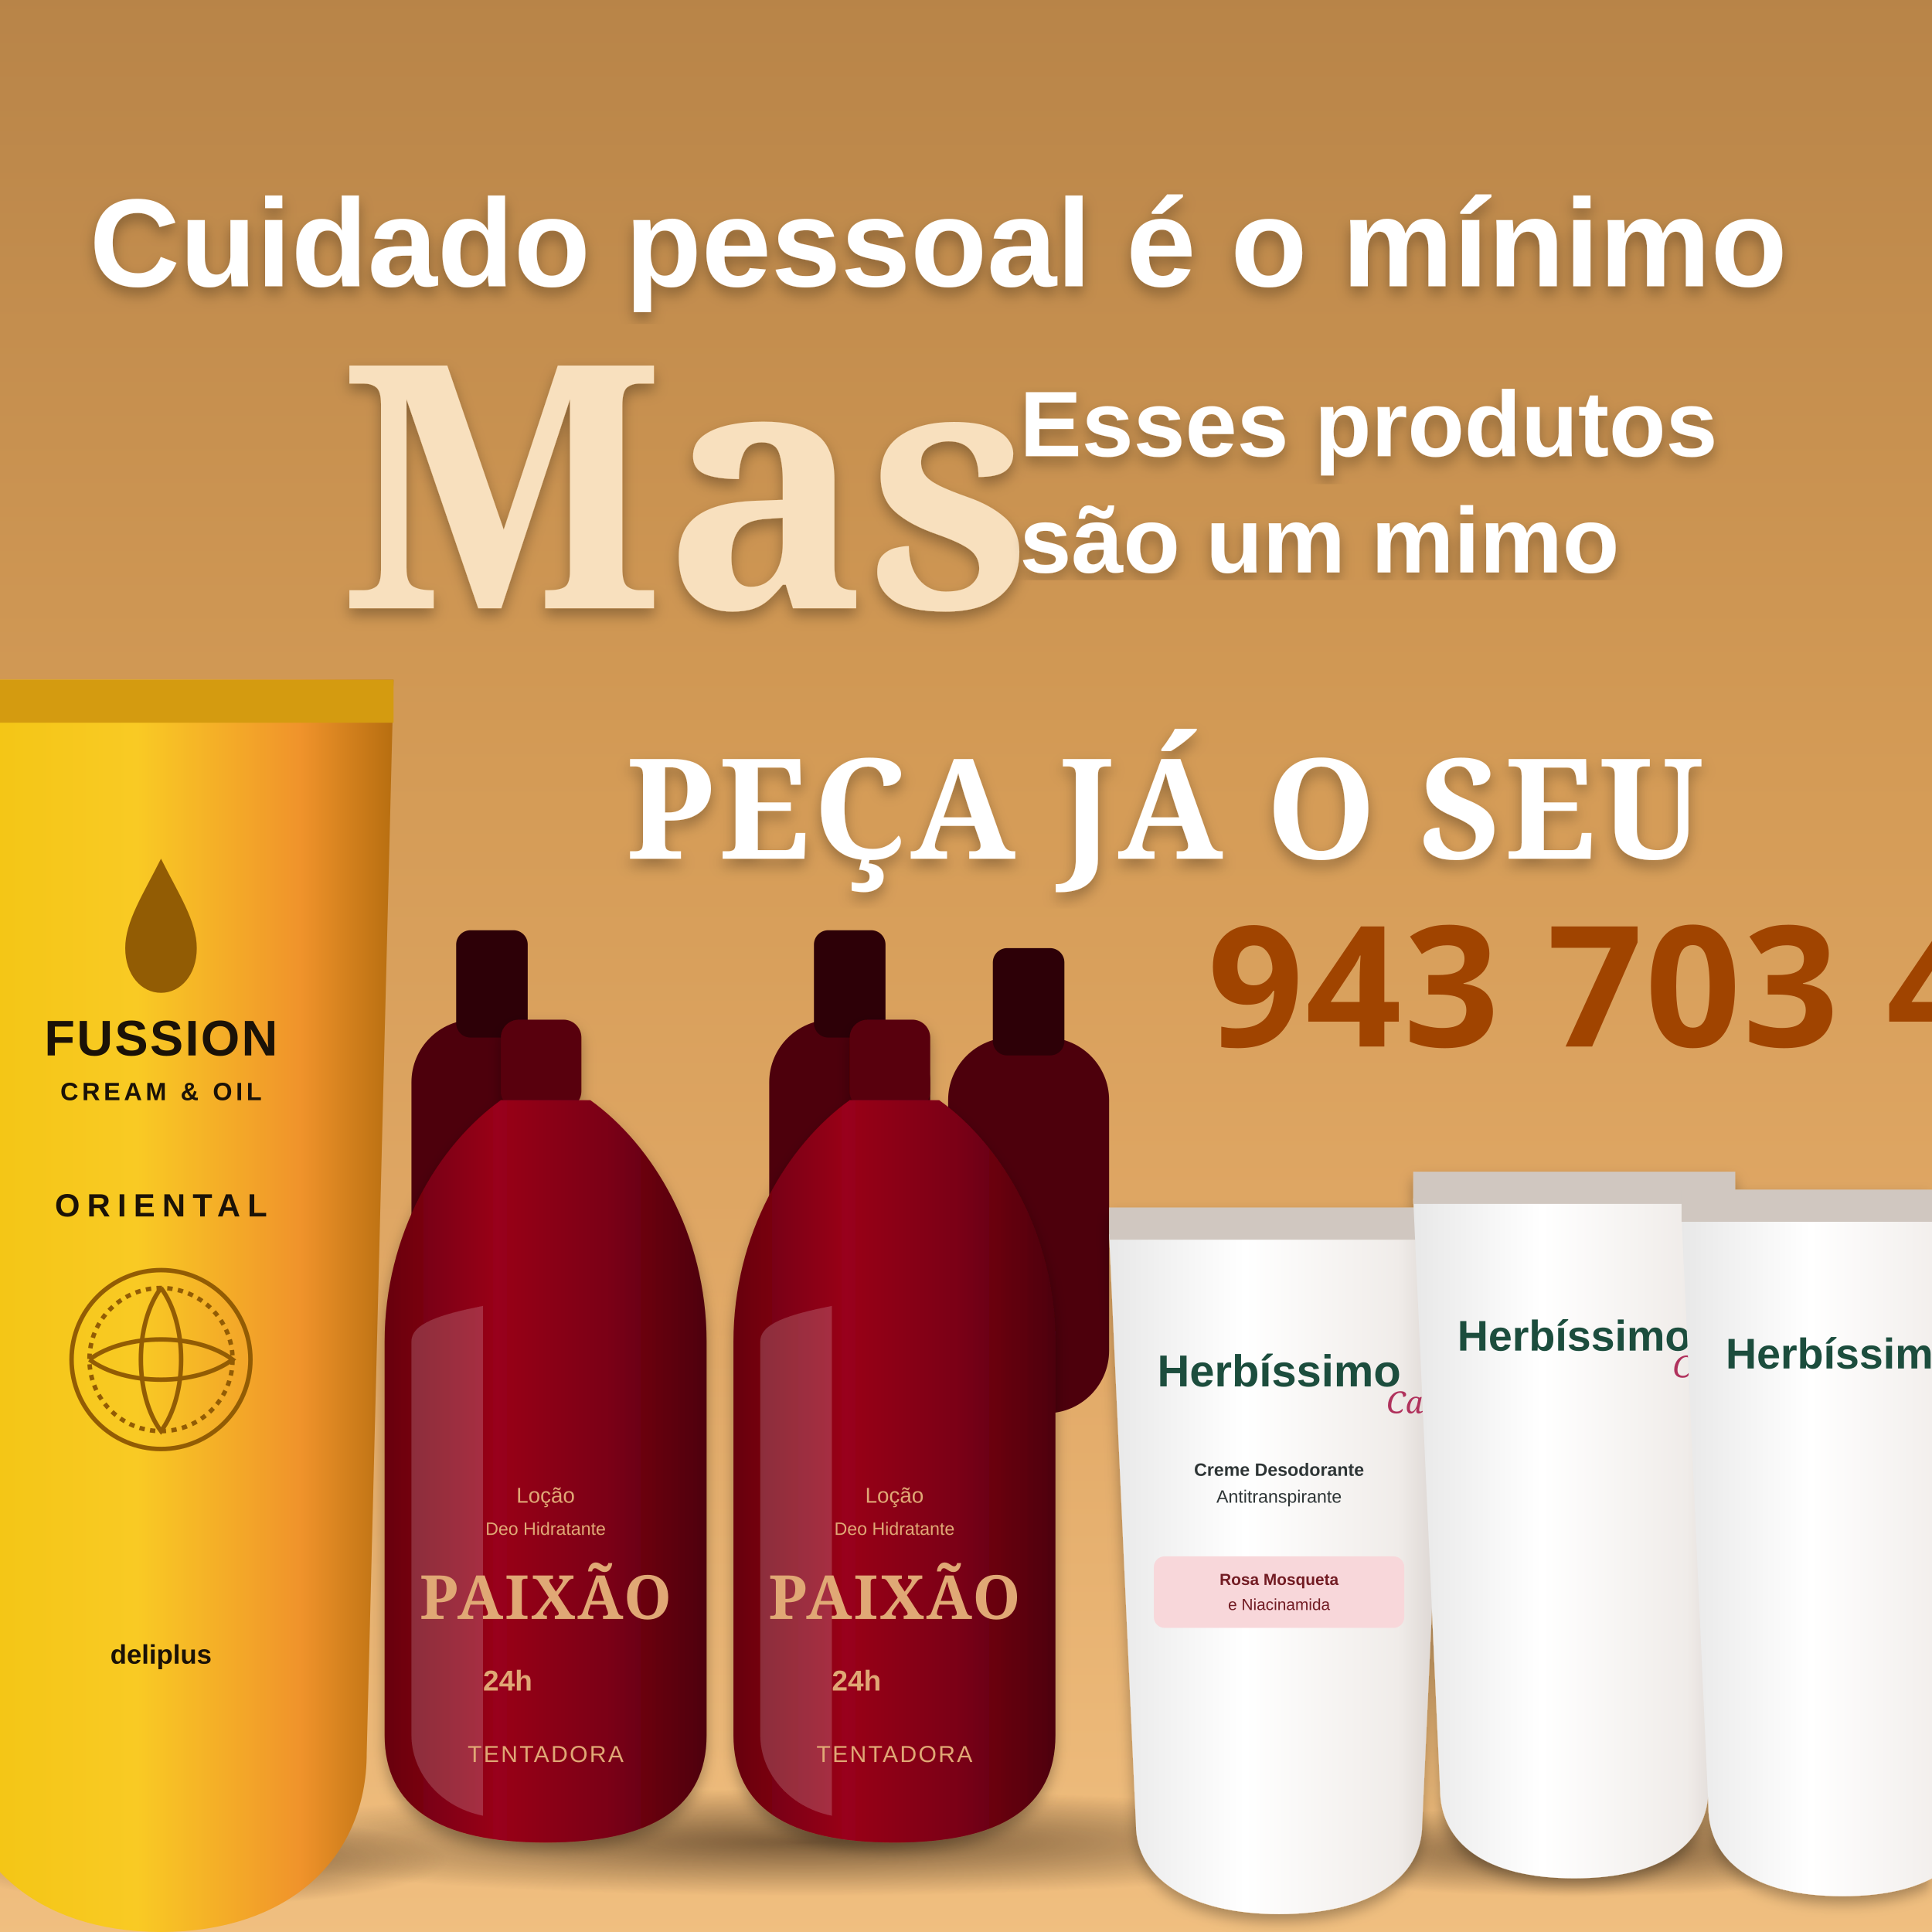
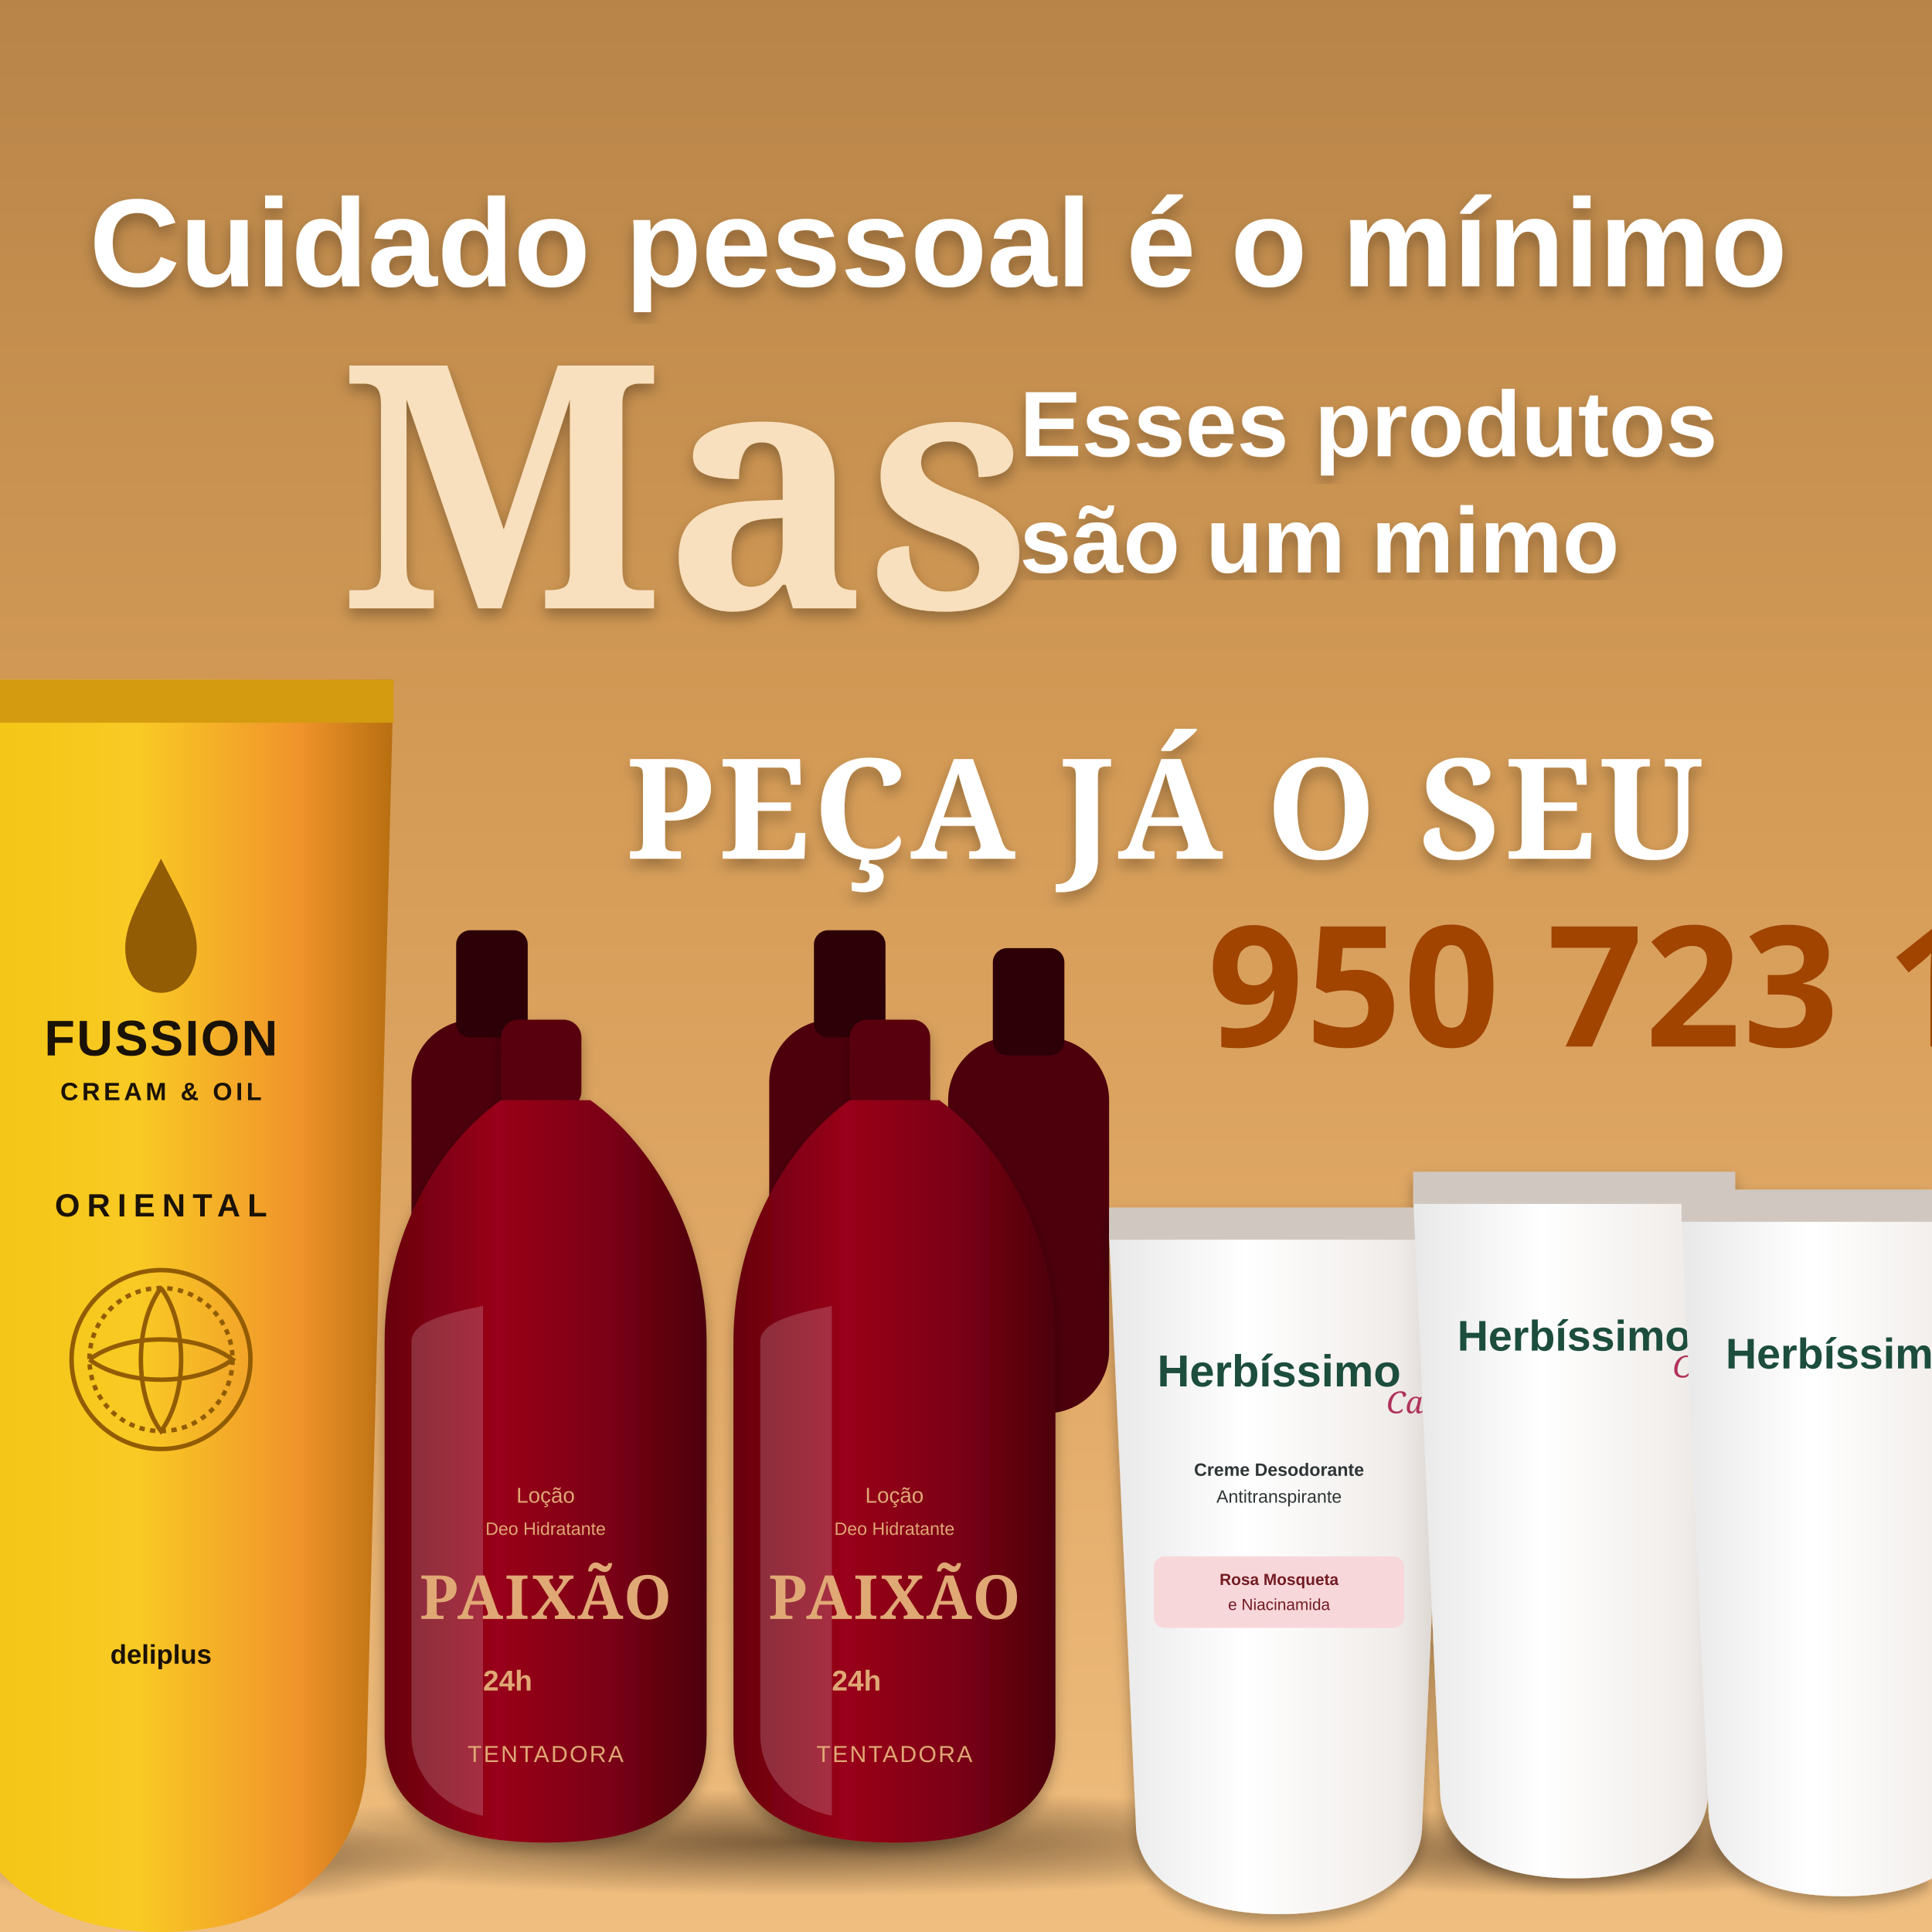
<svg xmlns="http://www.w3.org/2000/svg" viewBox="0 0 1080 1080" width="1080" height="1080">
  <defs>
    <linearGradient id="sandBg" x1="0" y1="0" x2="0" y2="1">
      <stop offset="0%" stop-color="#b88448" />
      <stop offset="40%" stop-color="#d49b56" />
      <stop offset="70%" stop-color="#e2aa68" />
      <stop offset="100%" stop-color="#f0bf80" />
    </linearGradient>
    <linearGradient id="fussionTube" x1="0" y1="0" x2="1" y2="0">
      <stop offset="0%" stop-color="#f1c40f" />
      <stop offset="45%" stop-color="#f9ca24" />
      <stop offset="80%" stop-color="#f0932b" />
      <stop offset="100%" stop-color="#b76e10" />
    </linearGradient>
    <linearGradient id="paixaoRed" x1="0" y1="0" x2="1" y2="0">
      <stop offset="0%" stop-color="#67000d" />
      <stop offset="35%" stop-color="#99001a" />
      <stop offset="70%" stop-color="#7a0014" />
      <stop offset="100%" stop-color="#4d000c" />
    </linearGradient>
    <linearGradient id="herbWhite" x1="0" y1="0" x2="1" y2="0">
      <stop offset="0%" stop-color="#e8e8e8" />
      <stop offset="40%" stop-color="#ffffff" />
      <stop offset="85%" stop-color="#f0ece9" />
      <stop offset="100%" stop-color="#d6cfcb" />
    </linearGradient>
    <radialGradient id="productShadow" cx="0.5" cy="0.5" r="0.5">
      <stop offset="0%" stop-color="#2c1a0c" stop-opacity="0.6" />
      <stop offset="100%" stop-color="#2c1a0c" stop-opacity="0" />
    </radialGradient>
    <filter id="textDrop" x="-10%" y="-10%" width="120%" height="120%">
      <feDropShadow dx="0" dy="4" stdDeviation="4" flood-color="#000000" flood-opacity="0.3" />
    </filter>
  </defs>
  <rect width="1080" height="1080" fill="url(#sandBg)" />
  <text x="50" y="160" font-family="'Plus Jakarta Sans', Arial, sans-serif" font-weight="900" font-size="70" fill="#ffffff" filter="url(#textDrop)">
    Cuidado pessoal é o mínimo
  </text>
  <g transform="translate(190, 340)">
    <text x="0" y="0" font-family="'Playfair Display', Georgia, serif" font-weight="900" font-size="190" fill="#f8e0be" filter="url(#textDrop)">
      Mas
    </text>
    <text x="380" y="-85" font-family="'Plus Jakarta Sans', Arial, sans-serif" font-weight="900" font-size="52" fill="#ffffff" filter="url(#textDrop)">
      Esses produtos
    </text>
    <text x="380" y="-20" font-family="'Plus Jakarta Sans', Arial, sans-serif" font-weight="900" font-size="52" fill="#ffffff" filter="url(#textDrop)">
      são um mimo
    </text>
  </g>
  <g transform="translate(350, 480)">
    <text x="0" y="0" font-family="'Playfair Display', Georgia, serif" font-weight="900" font-size="78" fill="#ffffff" letter-spacing="2" filter="url(#textDrop)">
      PEÇA JÁ O SEU
    </text>
    <text x="325" y="105" font-family="'Plus Jakarta Sans', Impact, sans-serif" font-weight="900" font-size="94" fill="#a04400" letter-spacing="1">
-       943 703 425
+       950 723 170
    </text>
  </g>
  <ellipse cx="110" cy="1040" rx="140" ry="25" fill="url(#productShadow)" />
  <ellipse cx="450" cy="1030" rx="340" ry="30" fill="url(#productShadow)" />
  <ellipse cx="880" cy="1035" rx="200" ry="25" fill="url(#productShadow)" />
  <g id="fussion-tube" transform="translate(0, 380)">
    <path d="M -40 0 L 220 0 L 205 600 C 205 660 160 700 90 700 C 20 700 -25 660 -25 600 Z" fill="url(#fussionTube)" />
    <rect x="-40" y="0" width="260" height="24" fill="#d49b10" />
    <g transform="translate(90, 380)" stroke="#925c04" stroke-width="2.5" fill="none">
      <circle cx="0" cy="0" r="50" />
      <circle cx="0" cy="0" r="40" stroke-dasharray="3 3" />
      <path d="M 0 -40 C -15 -20 -15 20 0 40 C 15 20 15 -20 0 -40" />
      <path d="M -40 0 C -20 -15 20 -15 40 0 C 20 15 -20 15 -40 0" />
    </g>
    <path d="M 90 100 C 80 120 70 135 70 150 C 70 165 79 175 90 175 C 101 175 110 165 110 150 C 110 135 100 120 90 100 Z" fill="#925c04" />
    <text x="90" y="210" font-family="'Plus Jakarta Sans', Arial, sans-serif" font-weight="900" font-size="28" fill="#1b1207" text-anchor="middle" letter-spacing="1">FUSSION</text>
    <text x="90" y="235" font-family="'Plus Jakarta Sans', Arial, sans-serif" font-weight="bold" font-size="14" fill="#1b1207" text-anchor="middle" letter-spacing="2">CREAM &amp; OIL</text>
    <text x="90" y="300" font-family="'Plus Jakarta Sans', Arial, sans-serif" font-weight="bold" font-size="18" fill="#1b1207" text-anchor="middle" letter-spacing="4">ORIENTAL</text>
    <text x="90" y="550" font-family="'Plus Jakarta Sans', Arial, sans-serif" font-weight="bold" font-size="15" fill="#1b1207" text-anchor="middle">deliplus</text>
  </g>
  <g transform="translate(230, 520)">
    <rect x="0" y="50" width="90" height="220" rx="35" fill="#4d000c" />
    <rect x="25" y="0" width="40" height="60" rx="8" fill="#2d0007" />
  </g>
  <g transform="translate(430, 520)">
    <rect x="0" y="50" width="90" height="220" rx="35" fill="#4d000c" />
    <rect x="25" y="0" width="40" height="60" rx="8" fill="#2d0007" />
  </g>
  <g transform="translate(530, 530)">
    <rect x="0" y="50" width="90" height="210" rx="35" fill="#4d000c" />
    <rect x="25" y="0" width="40" height="60" rx="8" fill="#2d0007" />
  </g>
  <g transform="translate(195, 570)" filter="url(#textDrop)">
    <rect x="85" y="0" width="45" height="50" rx="10" fill="#58000f" />
    <path d="M 85 45 C 50 70 20 120 20 180 L 20 400 C 20 440 50 460 110 460 C 170 460 200 440 200 400 L 200 180 C 200 120 170 70 135 45 Z" fill="url(#paixaoRed)" />
    <path d="M 35 180 L 35 400 C 35 420 50 440 75 445 L 75 160 C 50 165 35 170 35 180 Z" fill="#ffffff" opacity="0.18" />
    <text x="110" y="270" font-family="'Plus Jakarta Sans', Arial, sans-serif" font-size="12" fill="#e0a875" text-anchor="middle">Loção</text>
    <text x="110" y="288" font-family="'Plus Jakarta Sans', Arial, sans-serif" font-size="10" fill="#e0a875" text-anchor="middle">Deo Hidratante</text>
    <text x="110" y="335" font-family="'Playfair Display', Georgia, serif" font-weight="900" font-size="34" fill="#e0a875" text-anchor="middle" letter-spacing="1">PAIXÃO</text>
    <text x="75" y="375" font-family="'Plus Jakarta Sans', Arial, sans-serif" font-weight="bold" font-size="16" fill="#e0a875">24h</text>
    <text x="110" y="415" font-family="'Plus Jakarta Sans', Arial, sans-serif" font-size="13" fill="#e0a875" text-anchor="middle" letter-spacing="1">TENTADORA</text>
  </g>
  <g transform="translate(390, 570)" filter="url(#textDrop)">
    <rect x="85" y="0" width="45" height="50" rx="10" fill="#58000f" />
    <path d="M 85 45 C 50 70 20 120 20 180 L 20 400 C 20 440 50 460 110 460 C 170 460 200 440 200 400 L 200 180 C 200 120 170 70 135 45 Z" fill="url(#paixaoRed)" />
    <path d="M 35 180 L 35 400 C 35 420 50 440 75 445 L 75 160 C 50 165 35 170 35 180 Z" fill="#ffffff" opacity="0.18" />
    <text x="110" y="270" font-family="'Plus Jakarta Sans', Arial, sans-serif" font-size="12" fill="#e0a875" text-anchor="middle">Loção</text>
    <text x="110" y="288" font-family="'Plus Jakarta Sans', Arial, sans-serif" font-size="10" fill="#e0a875" text-anchor="middle">Deo Hidratante</text>
    <text x="110" y="335" font-family="'Playfair Display', Georgia, serif" font-weight="900" font-size="34" fill="#e0a875" text-anchor="middle" letter-spacing="1">PAIXÃO</text>
    <text x="75" y="375" font-family="'Plus Jakarta Sans', Arial, sans-serif" font-weight="bold" font-size="16" fill="#e0a875">24h</text>
    <text x="110" y="415" font-family="'Plus Jakarta Sans', Arial, sans-serif" font-size="13" fill="#e0a875" text-anchor="middle" letter-spacing="1">TENTADORA</text>
  </g>
  <g transform="translate(620, 660)" filter="url(#textDrop)">
    <g transform="translate(0, 0)">
      <path d="M 0 30 L 190 30 L 175 360 C 175 390 145 410 95 410 C 45 410 15 390 15 360 Z" fill="url(#herbWhite)" />
      <rect x="0" y="15" width="190" height="18" fill="#d0c7c0" />
      <text x="95" y="115" font-family="'Plus Jakarta Sans', Arial, sans-serif" font-weight="900" font-size="25" fill="#1b4d3e" text-anchor="middle">Herbíssimo</text>
      <text x="155" y="130" font-family="'Playfair Display', Georgia, serif" font-style="italic" font-size="17" fill="#b0305c">Care</text>
      <text x="95" y="165" font-family="'Plus Jakarta Sans', Arial, sans-serif" font-weight="bold" font-size="10" fill="#2d3436" text-anchor="middle">Creme Desodorante</text>
      <text x="95" y="180" font-family="'Plus Jakarta Sans', Arial, sans-serif" font-size="10" fill="#2d3436" text-anchor="middle">Antitranspirante</text>
      <rect x="25" y="210" width="140" height="40" rx="6" fill="#f8d7da" />
      <text x="95" y="226" font-family="'Plus Jakarta Sans', Arial, sans-serif" font-weight="bold" font-size="9" fill="#721c24" text-anchor="middle">Rosa Mosqueta</text>
      <text x="95" y="240" font-family="'Plus Jakarta Sans', Arial, sans-serif" font-size="9" fill="#721c24" text-anchor="middle">e Niacinamida</text>
    </g>
    <g transform="translate(170, -20)">
      <path d="M 0 30 L 180 30 L 165 360 C 165 390 140 410 90 410 C 40 410 15 390 15 360 Z" fill="url(#herbWhite)" />
      <rect x="0" y="15" width="180" height="18" fill="#d0c7c0" />
      <text x="90" y="115" font-family="'Plus Jakarta Sans', Arial, sans-serif" font-weight="900" font-size="24" fill="#1b4d3e" text-anchor="middle">Herbíssimo</text>
      <text x="145" y="130" font-family="'Playfair Display', Georgia, serif" font-style="italic" font-size="17" fill="#b0305c">Care</text>
    </g>
    <g transform="translate(320, -10)">
      <path d="M 0 30 L 180 30 L 165 360 C 165 390 140 410 90 410 C 40 410 15 390 15 360 Z" fill="url(#herbWhite)" />
      <rect x="0" y="15" width="180" height="18" fill="#d0c7c0" />
      <text x="90" y="115" font-family="'Plus Jakarta Sans', Arial, sans-serif" font-weight="900" font-size="24" fill="#1b4d3e" text-anchor="middle">Herbíssimo</text>
    </g>
  </g>
</svg>
